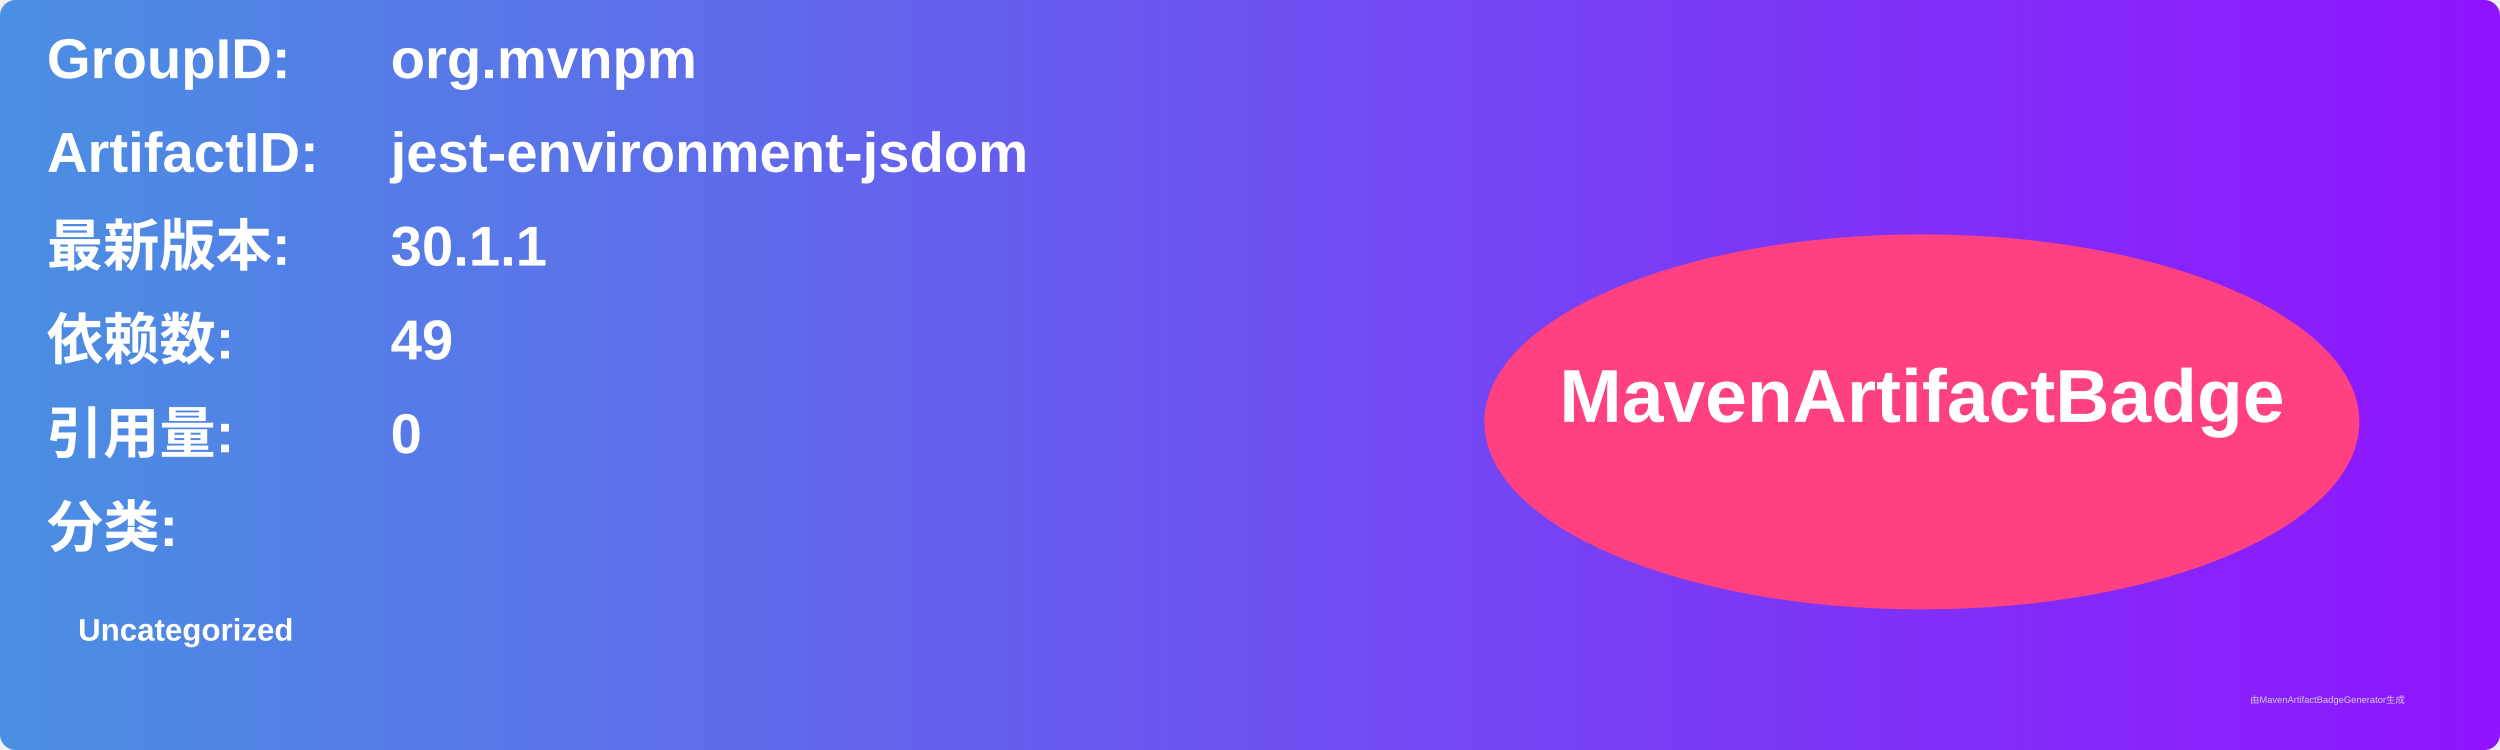
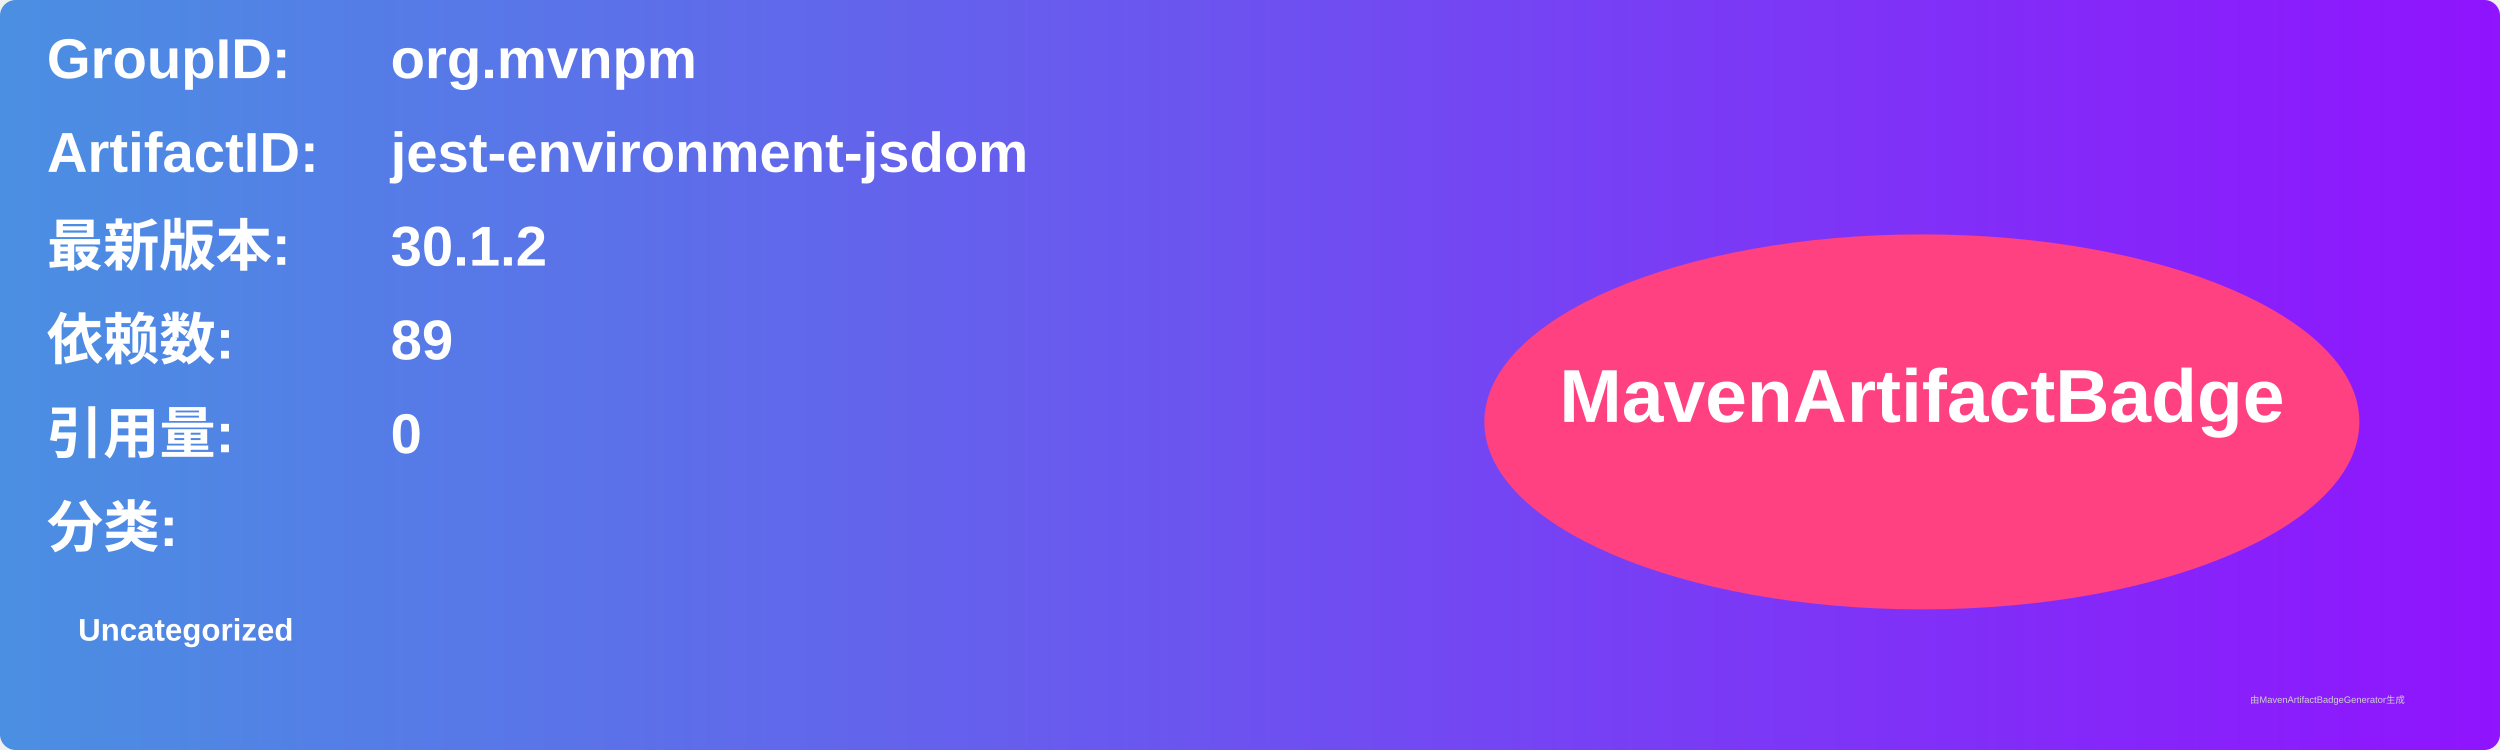
<svg xmlns="http://www.w3.org/2000/svg" width="800" height="240" viewBox="0 0 800 240">
  <linearGradient id="grad" x1="0%" y1="0%" x2="100%" y2="0%">
    <stop offset="0%" stop-color="#4a90e2" />
    <stop offset="100%" stop-color="#9013fe" />
  </linearGradient>
  <rect width="100%" height="100%" rx="5" ry="5" fill="url(#grad)" />
  <g transform="translate(15, 15)">
    <text x="0" y="10" font-family="Arial" font-size="18" fill="white" font-weight="bold" width="260">GroupID:</text>
    <text x="110" y="10" font-family="Arial" font-size="18" fill="white" font-weight="bold" width="460">org.mvnpm</text>
    <text x="0" y="40" font-family="Arial" font-size="18" fill="white" font-weight="bold" width="260">ArtifactID:</text>
    <text x="110" y="40" font-family="Arial" font-size="18" fill="white" font-weight="bold" width="460">jest-environment-jsdom</text>
    <text x="0" y="70" font-family="Arial" font-size="18" fill="white" font-weight="bold">最新版本:</text>
    <text x="110" y="70" font-family="Arial" font-size="18" fill="white" font-weight="bold">
-       <tspan font-weight="bold">30.1.1</tspan>
+       <tspan font-weight="bold">30.1.2</tspan>
    </text>
    <text x="0" y="100" font-family="Arial" font-size="18" fill="white" font-weight="bold">依赖数: </text>
    <text x="110" y="100" font-family="Arial" font-size="18" fill="white">
-       <tspan font-weight="bold">49</tspan>
+       <tspan font-weight="bold">89</tspan>
    </text>
    <text x="0" y="130" font-family="Arial" font-size="18" fill="white" font-weight="bold">引用量: </text>
    <text x="110" y="130" font-family="Arial" font-size="18" fill="white">
      <tspan font-weight="bold">0</tspan>
    </text>
    <text x="0" y="160" font-family="Arial" font-size="18" fill="white" font-weight="bold">分类:</text>
    <text x="10" y="190" font-family="Arial" font-size="10" fill="white">
      <tspan font-weight="bold">Uncategorized</tspan>
    </text>
    <ellipse cx="600" cy="120" rx="140" ry="60" fill="#ff4081" />
    <text x="600" y="120" text-anchor="middle" font-family="Arial" font-size="24" fill="white" font-weight="bold">MavenArtifactBadge</text>
  </g>
  <text x="720" y="225" font-family="Arial" font-size="3" fill="#d0d0d0">由MavenArtifactBadgeGenerator生成</text>
</svg>
